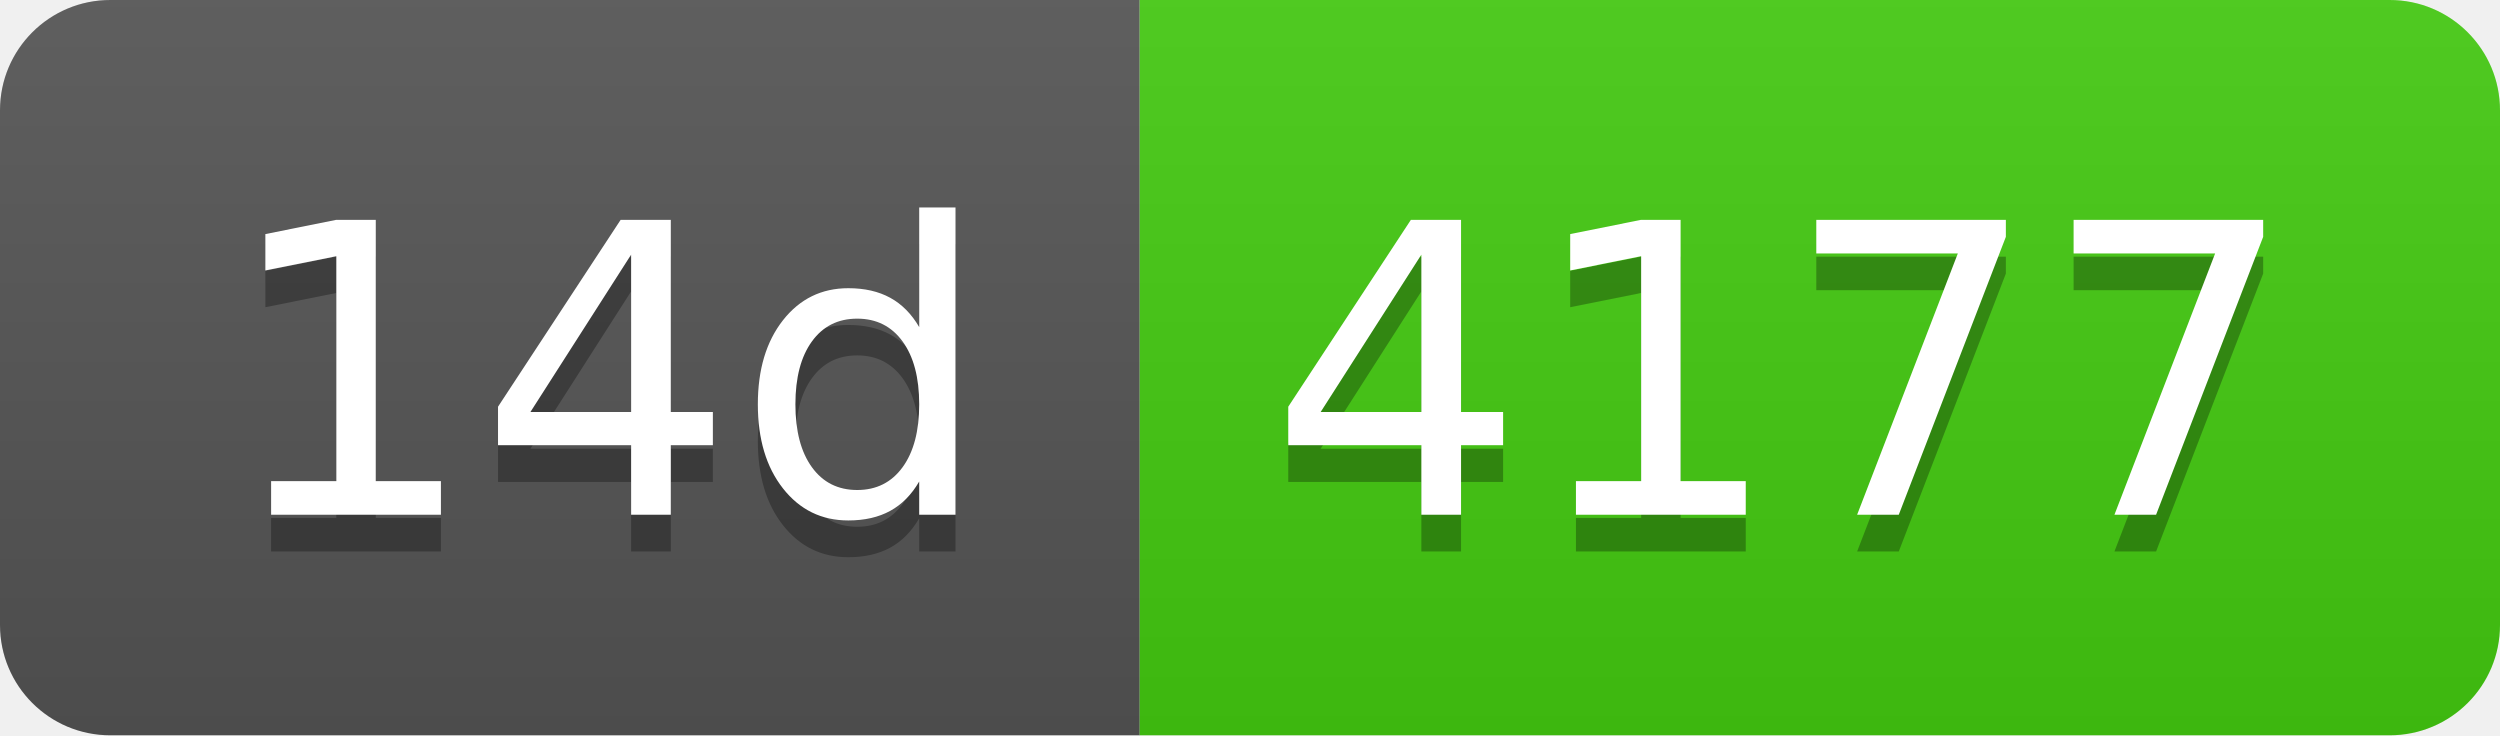
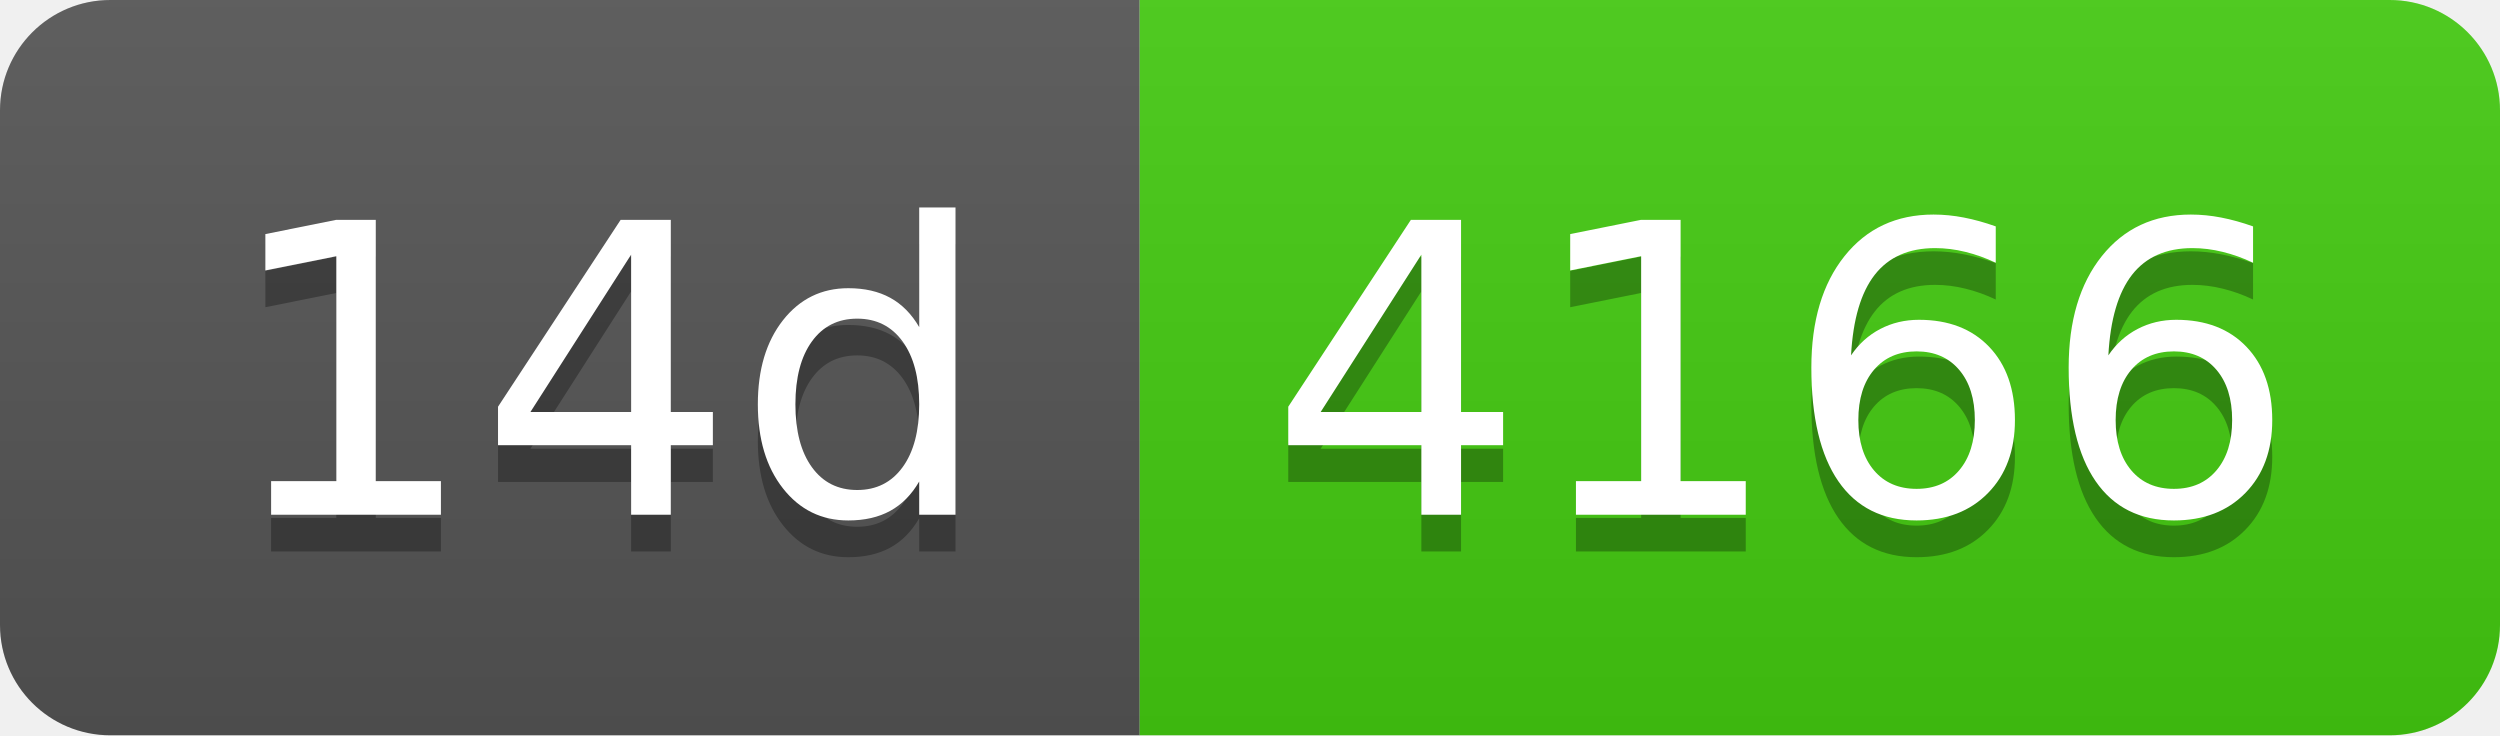
- <svg xmlns="http://www.w3.org/2000/svg" width="68" height="20" role="img" aria-label="14d: 4177">
+ <svg xmlns="http://www.w3.org/2000/svg" width="68" height="20" role="img" aria-label="14d: 4166">
  <linearGradient id="s" x2="0" y2="100%">
    <stop offset="0" stop-color="#bbb" stop-opacity=".1" />
    <stop offset="1" stop-opacity=".1" />
  </linearGradient>
  <clipPath id="r">
    <rect width="68" height="20" rx="3" fill="#fff" />
  </clipPath>
  <g clip-path="url(#r)">
    <rect width="31" height="20" fill="#555" />
    <rect x="31" width="37" height="20" fill="#4c1" />
    <rect width="68" height="20" fill="url(#s)" />
  </g>
  <g fill="#fff" text-anchor="middle" font-family="Verdana,Geneva,DejaVu Sans,sans-serif" text-rendering="geometricPrecision" font-size="110">
    <text aria-hidden="true" x="165" y="150" fill="#010101" fill-opacity=".3" transform="scale(.1)" textLength="210">14d</text>
    <text x="165" y="140" transform="scale(.1)" fill="#fff" textLength="210">14d</text>
-     <text aria-hidden="true" x="485" y="150" fill="#010101" fill-opacity=".3" transform="scale(.1)" textLength="270">4177</text>
-     <text x="485" y="140" transform="scale(.1)" fill="#fff" textLength="270">4177</text>
+     <text aria-hidden="true" x="485" y="150" fill="#010101" fill-opacity=".3" transform="scale(.1)" textLength="270">4166</text>
+     <text x="485" y="140" transform="scale(.1)" fill="#fff" textLength="270">4166</text>
  </g>
</svg>
